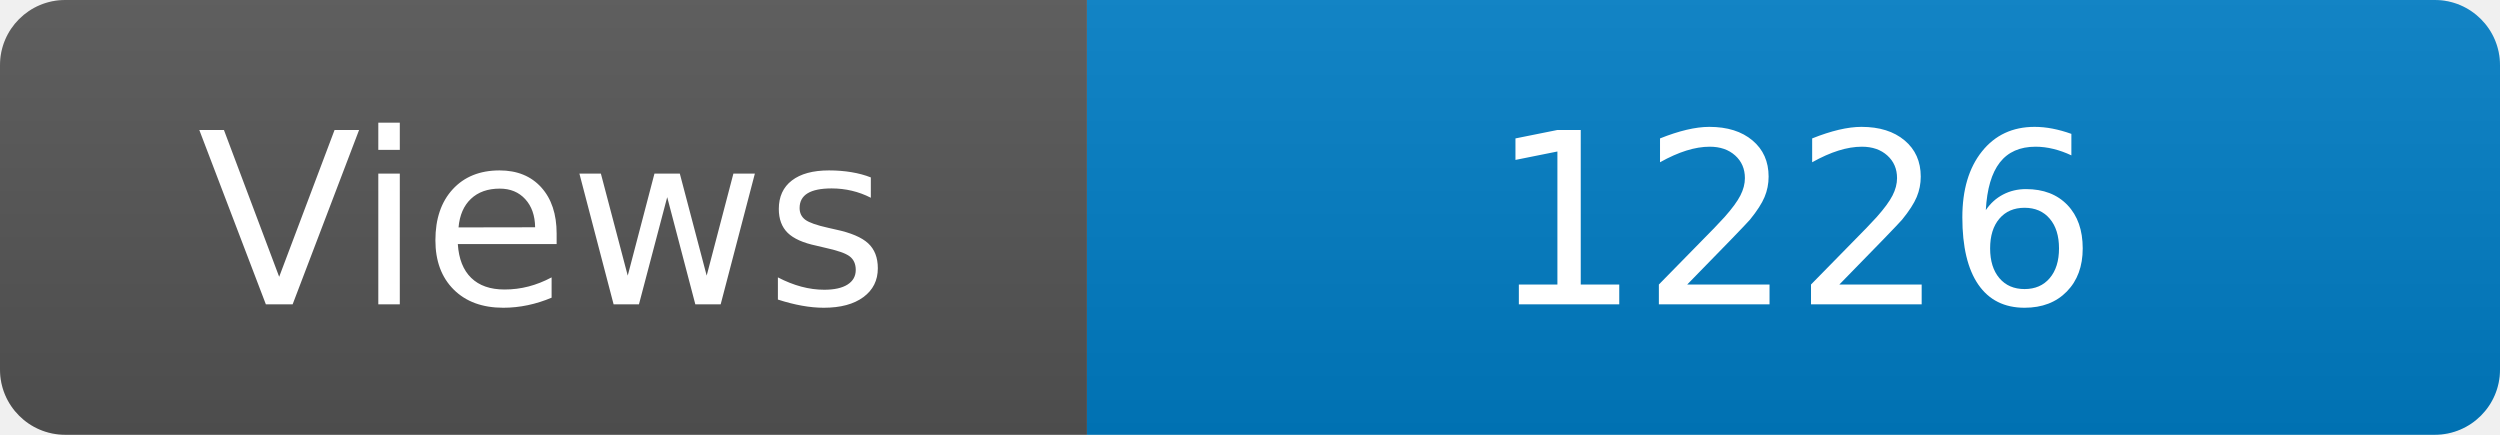
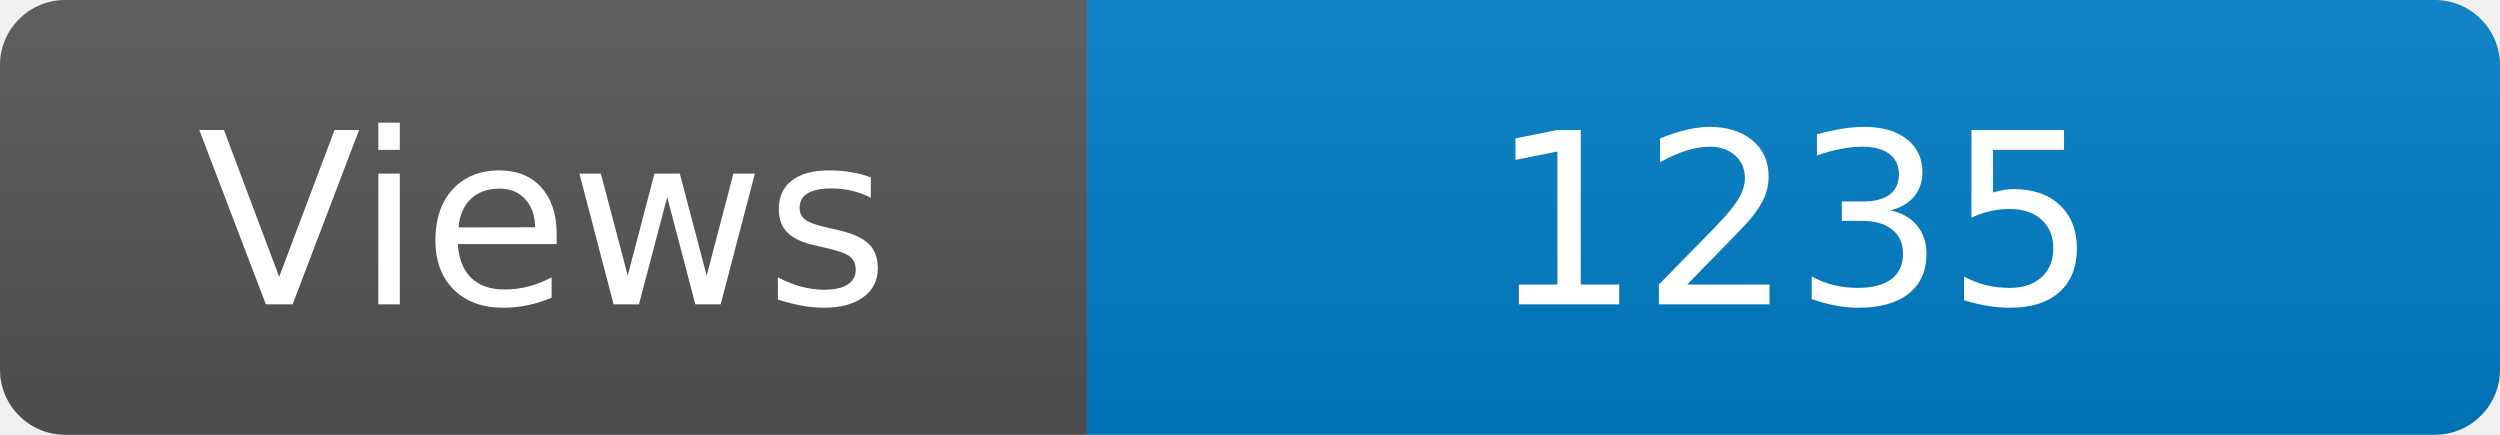
<svg xmlns="http://www.w3.org/2000/svg" width="115" height="20" role="img" aria-label="Maintained?: yes">
  <linearGradient id="s" x2="0" y2="100%">
    <stop offset="0" stop-color="#bbb" stop-opacity=".1" />
    <stop offset="1" stop-opacity=".1" />
  </linearGradient>
  <clipPath id="r">
    <rect width="115" height="20" rx="3" fill="#fff" />
  </clipPath>
  <g clip-path="url(#r)">
    <rect width="50" height="20" fill="#555" />
    <rect x="50" width="160" height="20" fill="#007ec6" />
    <rect width="115" height="20" fill="url(#s)" />
  </g>
  <g fill="#fff" text-anchor="middle" font-family="Verdana,Geneva,DejaVu Sans,sans-serif" font-size="110">
    <text x="250" y="140" transform="scale(.1)" fill="#fff">Views</text>
-     <text x="825" y="140" transform="scale(.1)" fill="#fff">1226</text>
+     <text x="825" y="140" transform="scale(.1)" fill="#fff">1235</text>
  </g>
</svg>
